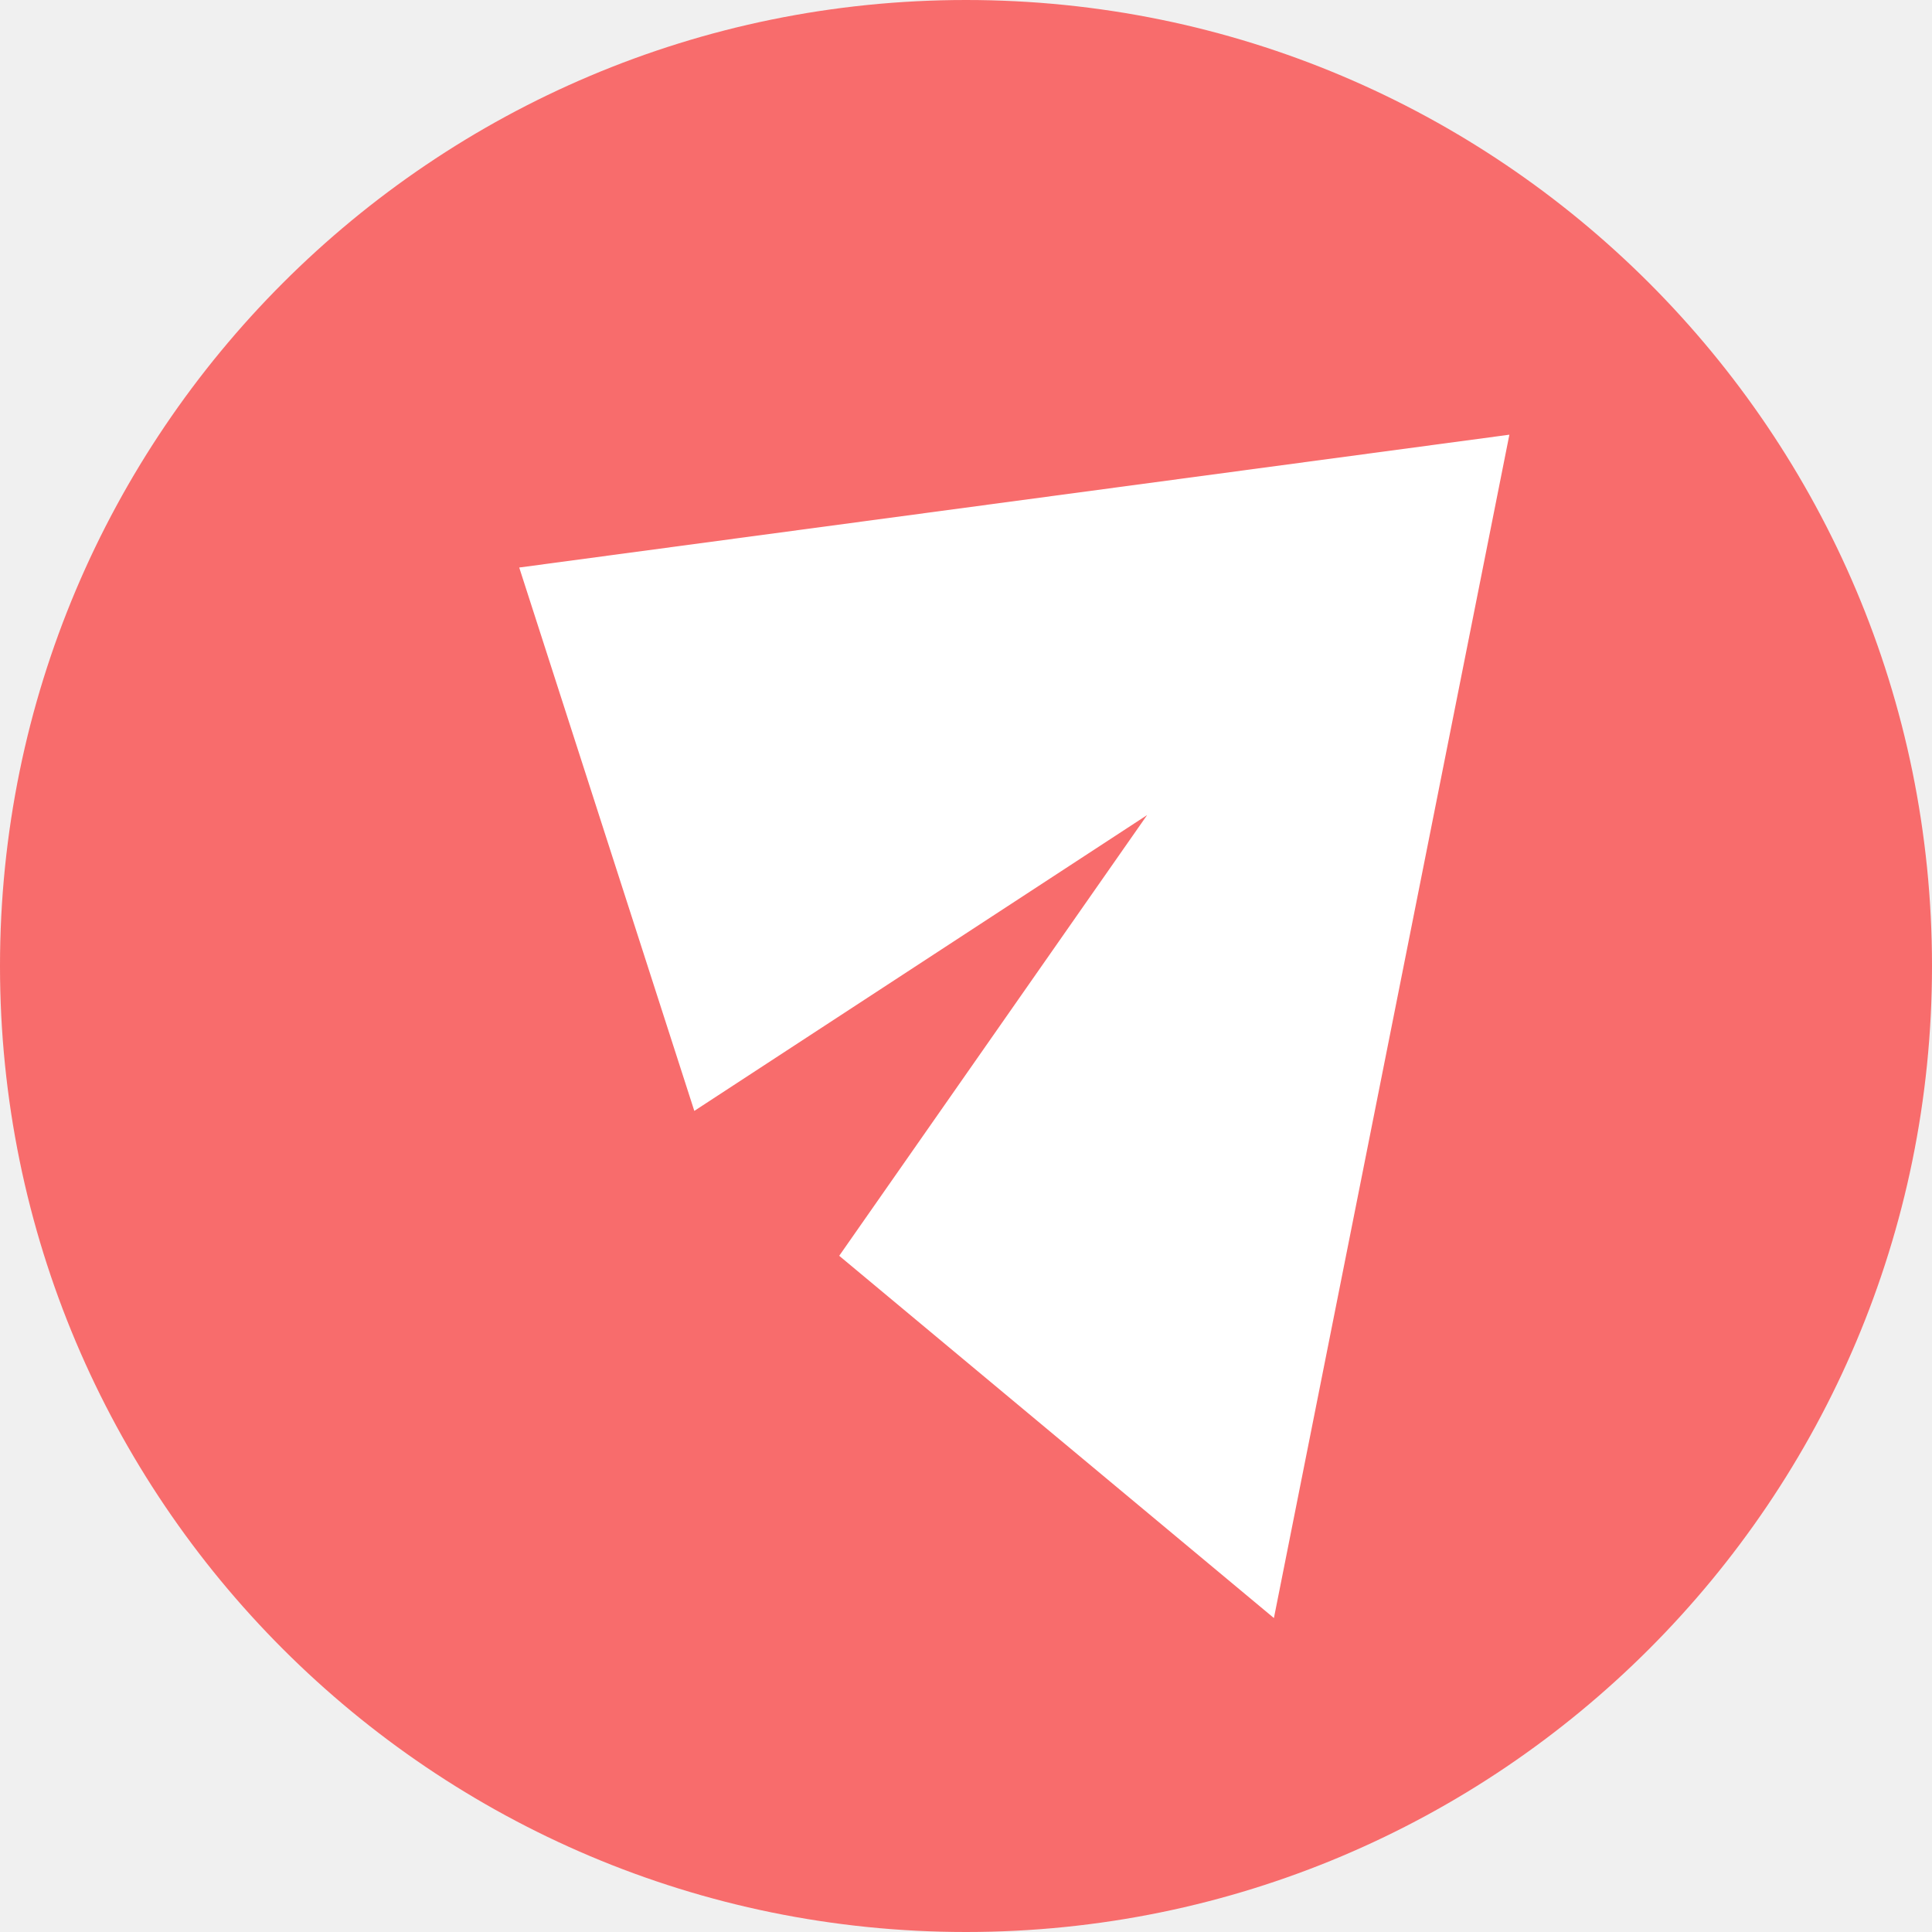
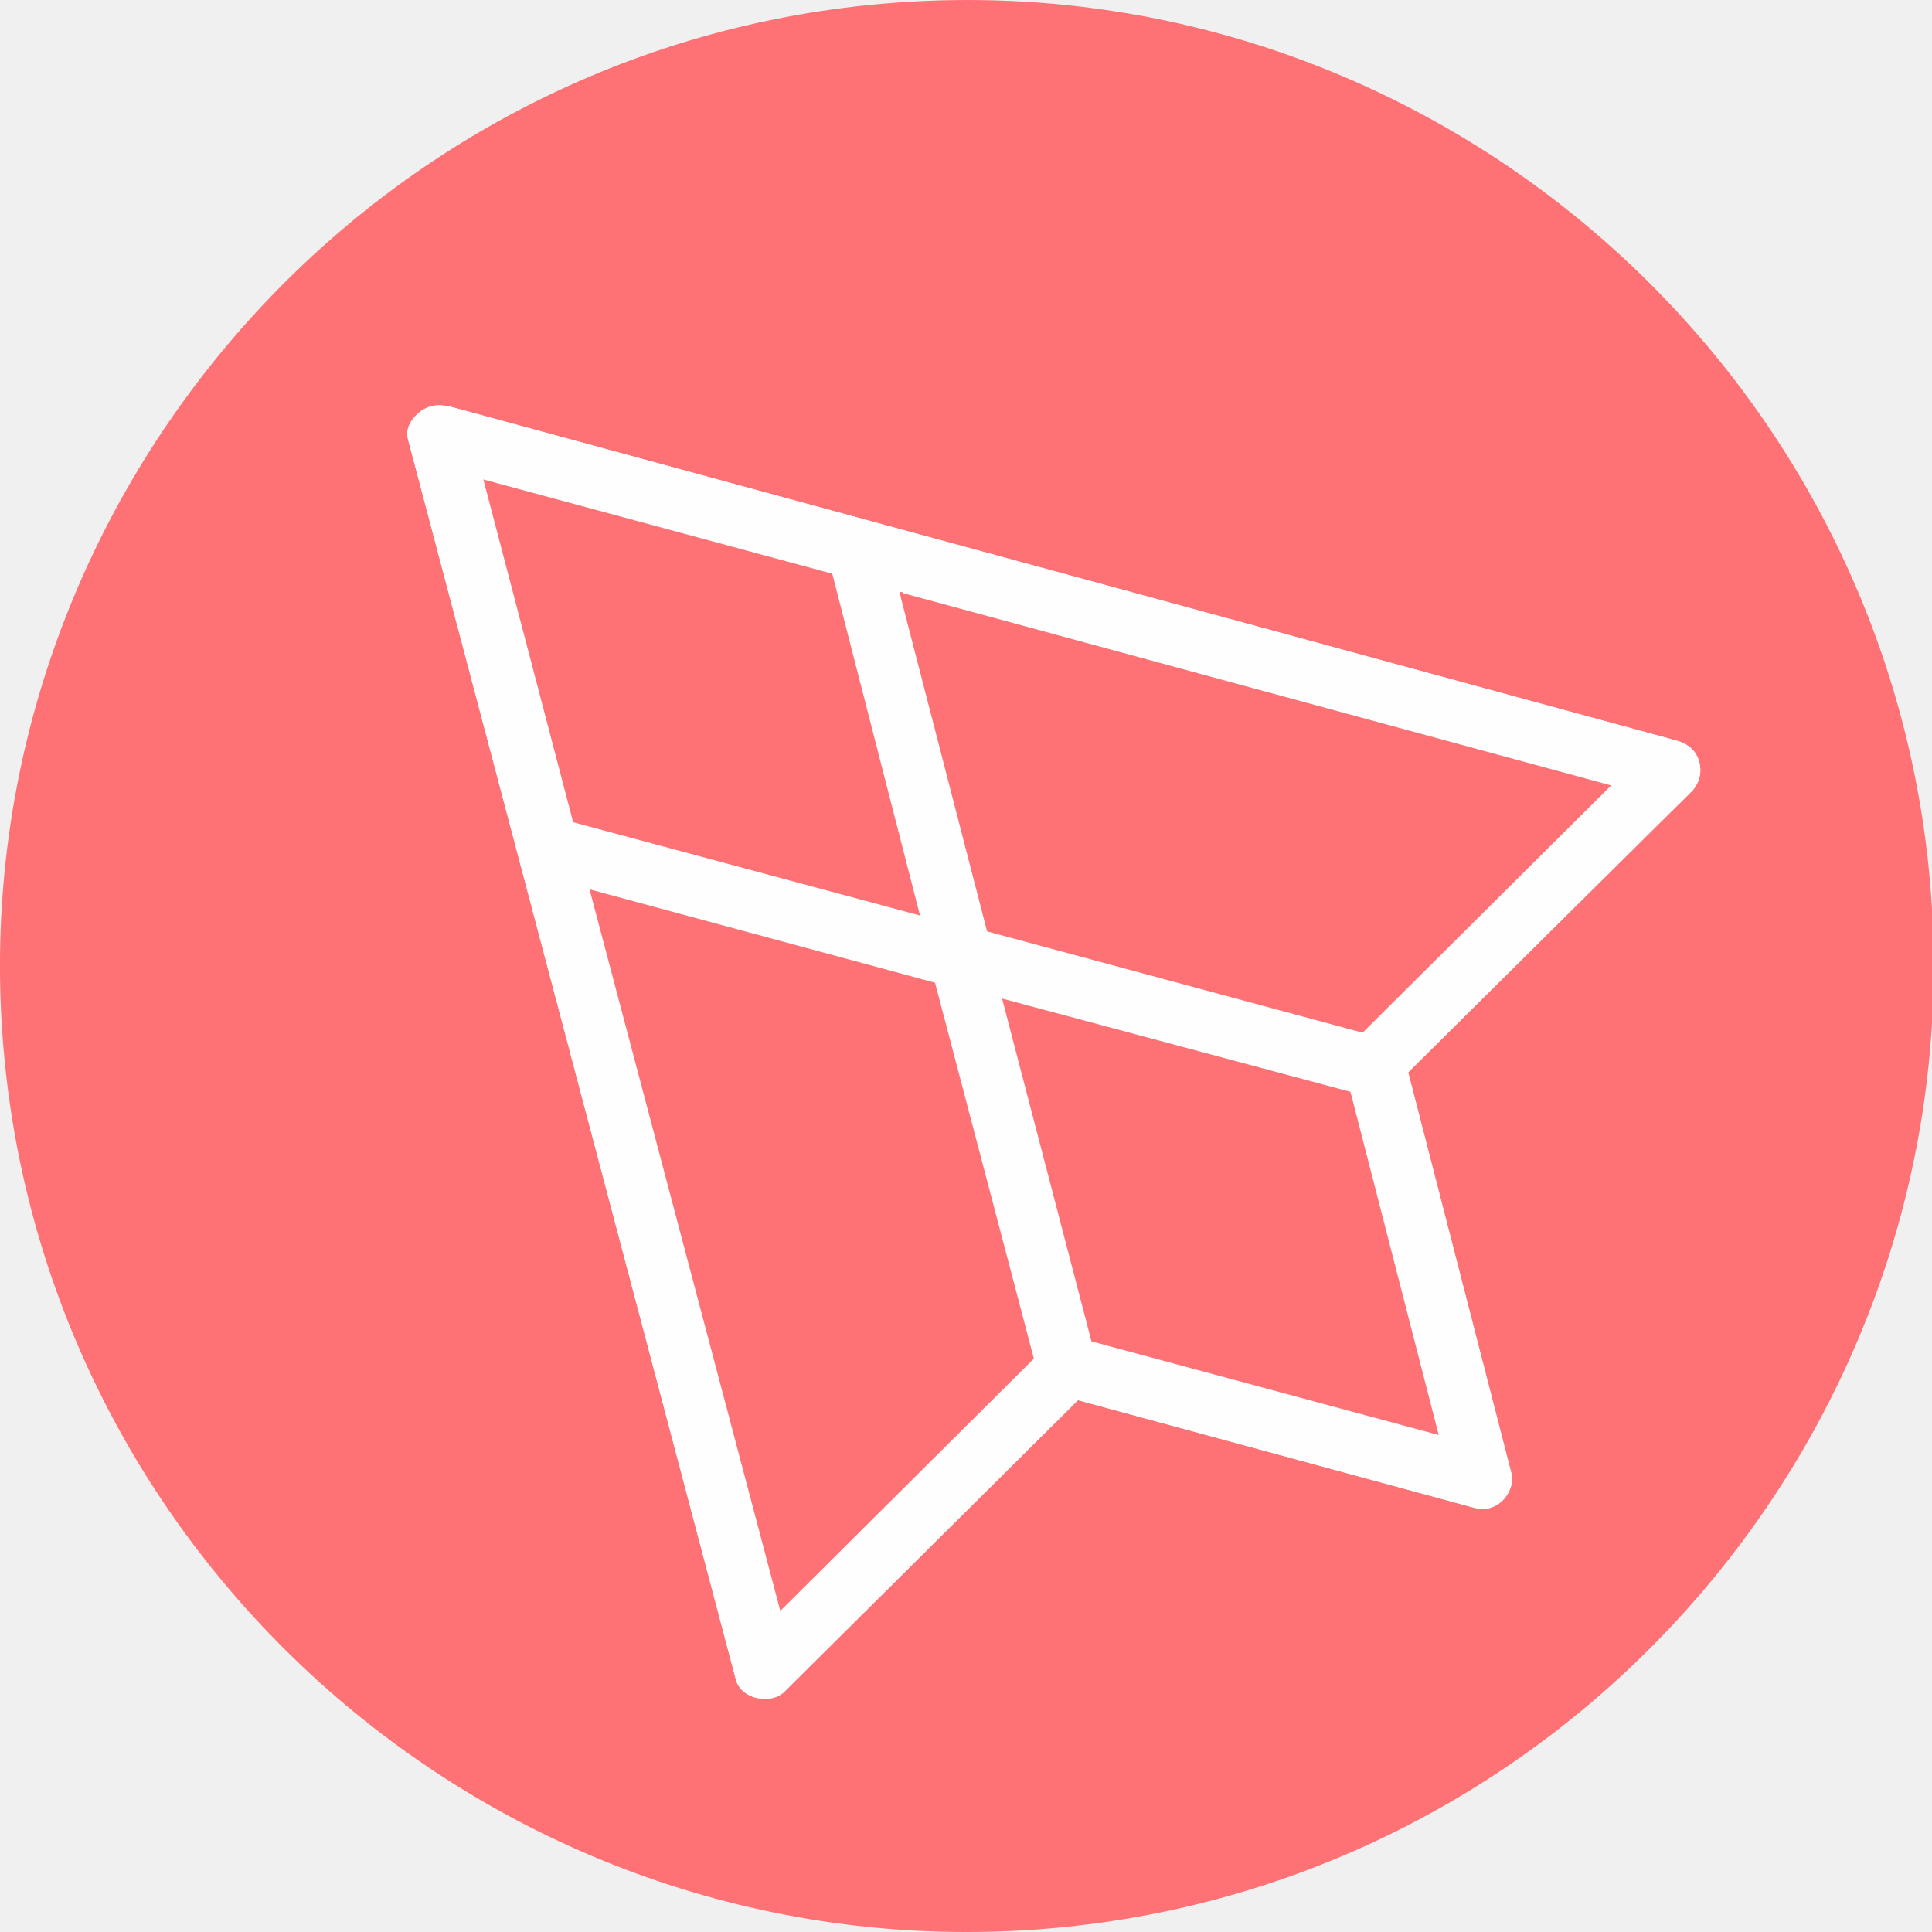
- <svg xmlns="http://www.w3.org/2000/svg" viewBox="0 0 32 32">
-   <circle cx="16" cy="16" r="16" fill="#f86c6c" />
-   <path fill="#fff" d="M8.6 9.4 25 7.2l-3.9 19.6-7.2-6 5.1-7.3-7.5 4.9z" />
+ <svg xmlns="http://www.w3.org/2000/svg" viewBox="0 0 323.18 323.18">
+   <path d="M151.5.33c89.38-5.67,166.15,62.76,171.65,151.2,5.53,88.89-62.56,165.84-151.43,171.34C83.09,328.36,6.13,260.68.34,172.1-5.43,83.58,62.08,6,151.5.33ZM235.55,179.39l31.29-31.02,16.34-16.18c1.2-1.47,1.6-3.28.95-5.15-.51-1.47-1.68-2.61-3.75-3.18l-135.34-36.86-69.08-18.81c-2.09-.57-3.79-.63-5.49.55-1.11.77-2.78,2.59-2.22,4.7l54.86,207.53c.49,1.86,2.23,2.78,3.37,3.03,1.63.37,3.49.23,4.8-1.07l49.05-48.71,66.52,18.06c1.95.53,3.8-.42,4.76-1.54.9-1.06,1.65-2.63,1.19-4.41l-17.23-66.94Z" fill="#fe7275" />
+   <path d="M235.55,179.39l17.23,66.94c.46,1.78-.29,3.35-1.19,4.41-.96,1.12-2.81,2.07-4.76,1.54l-66.52-18.06-49.05,48.71c-1.31,1.3-3.17,1.44-4.8,1.07-1.14-.26-2.88-1.18-3.37-3.03l-54.86-207.53c-.56-2.11,1.11-3.93,2.22-4.7,1.71-1.18,3.41-1.12,5.49-.55l69.08,18.81,135.34,36.86c2.07.56,3.24,1.71,3.75,3.18.65,1.87.25,3.68-.95,5.15l-16.34,16.18-31.29,31.02ZM153.89,153.14l-14.67-57.17-58.36-15.77,15.02,57.33,58.01,15.6ZM151.04,99.17c-.39-.41-.81.16-.39.44l.39-.44ZM151.32,99.29l-.65.59,14.45,55.92,62.81,16.94,41.58-41.35-118.19-32.1ZM172.94,227.27l-16.53-62.88-57.79-15.61,31.91,120.68,42.41-42.19ZM240.66,240.04l-14.76-57.41-58.27-15.6,14.94,57.35,58.08,15.66Z" fill="#fefefe" />
+   <polygon points="172.94 227.27 130.53 269.46 98.62 148.77 156.41 164.39 172.94 227.27" fill="#fe7275" />
+   <path d="M150.65,99.6c-.41-.28,0-.85.39-.44.04.06.16.13.28.13l118.19,32.1-41.58,41.35-62.81-16.94-14.45-55.92-.02-.28Z" fill="#fe7275" />
+   <polygon points="240.66 240.04 182.58 224.38 167.63 167.04 225.9 182.64 240.66 240.04" fill="#fe7275" />
+   <polygon points="153.89 153.14 95.88 137.54 80.86 80.21 139.22 95.97 153.89 153.14" fill="#fe7275" />
</svg>
